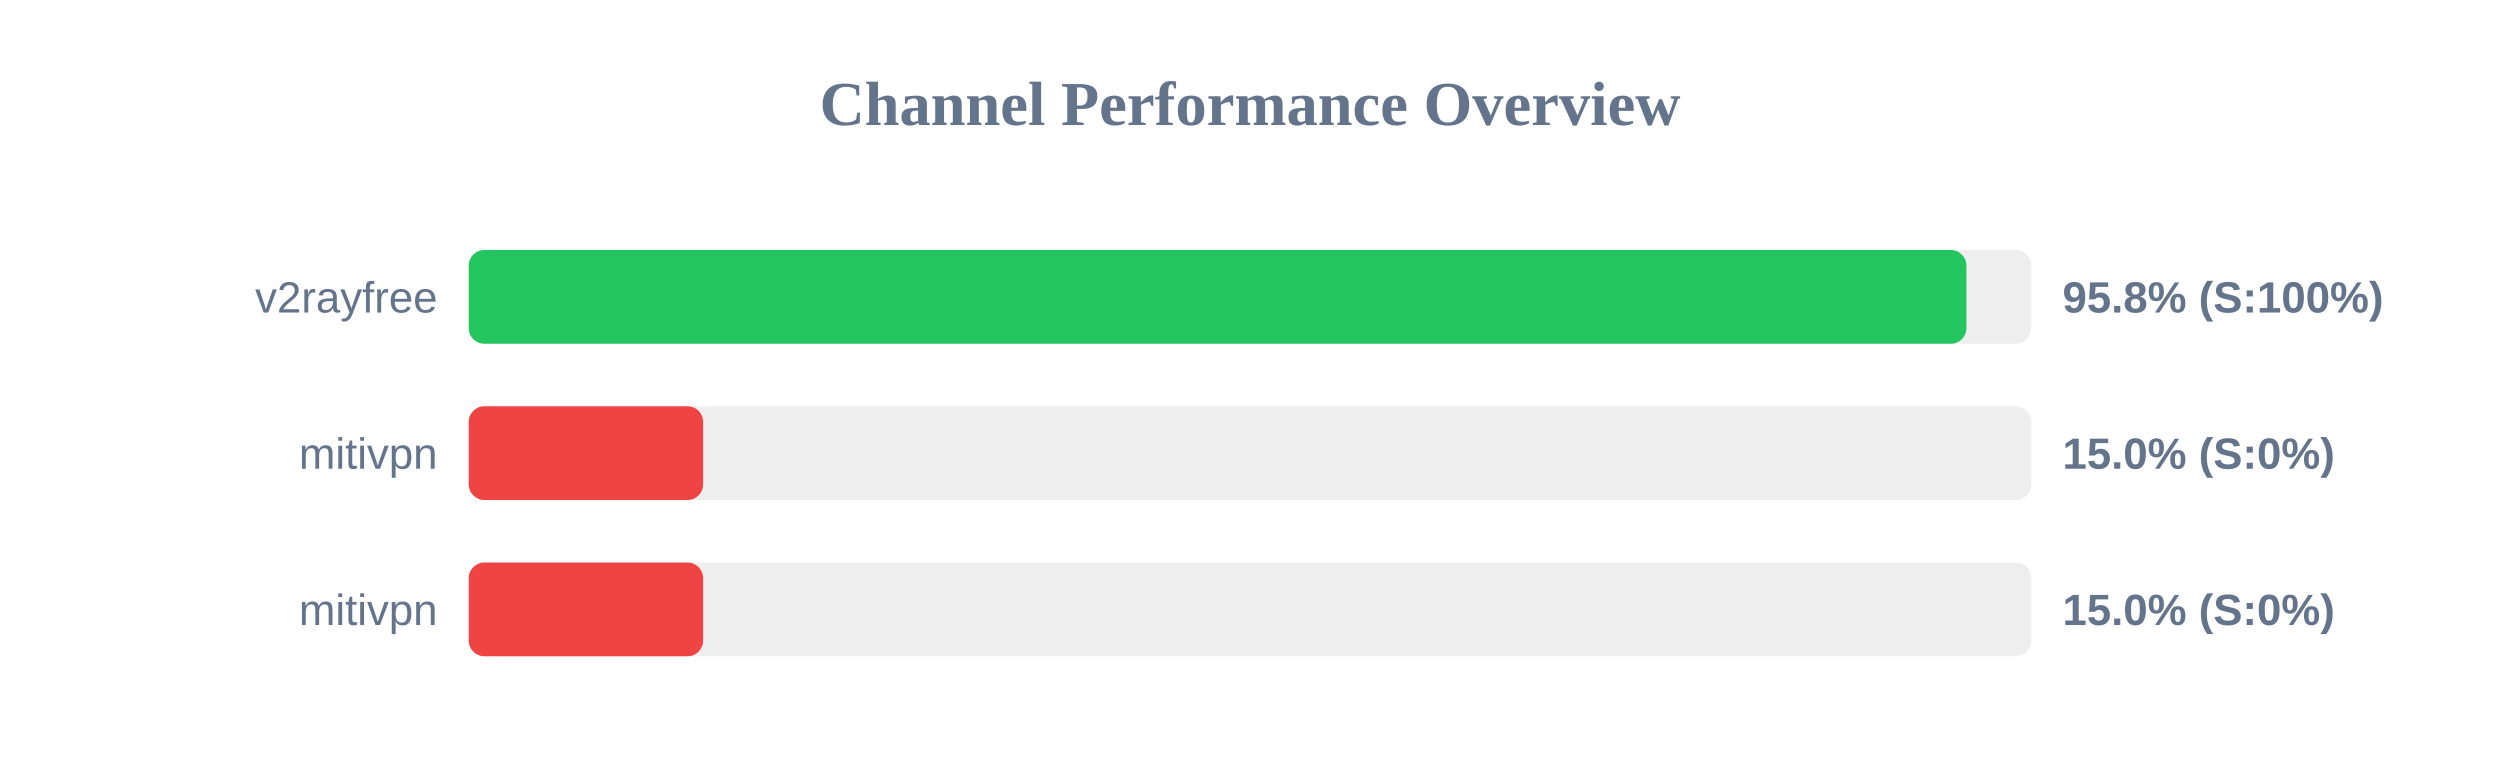
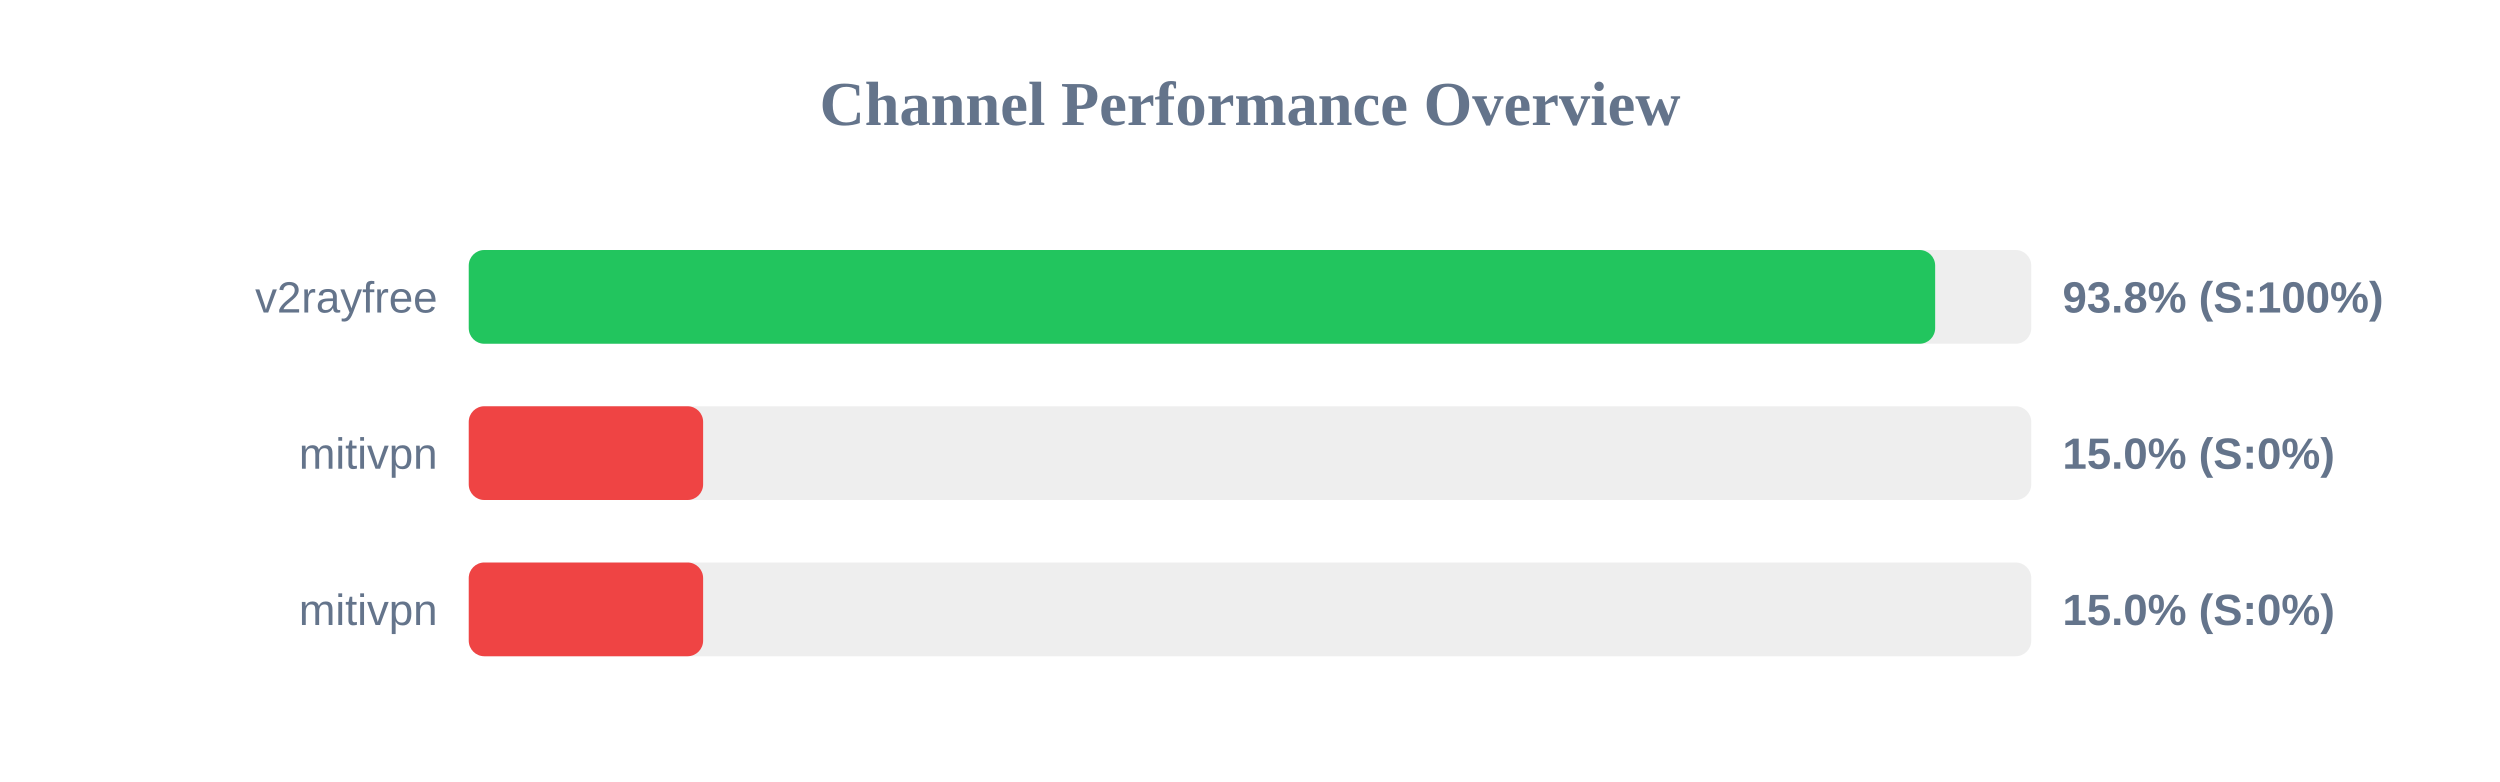
<svg xmlns="http://www.w3.org/2000/svg" width="800" height="250" version="1.1">
  <style>
        .row { font: 14px Arial; fill: #64748b; }
        .score { font: bold 14px Arial; fill: #64748b; }
    </style>
  <text x="400" y="40" text-anchor="middle" font-size="20px" font-weight="bold" fill="#64748b">Channel Performance Overview</text>
  <rect x="150" y="80" width="500" height="30" fill="#eee" rx="5" />
-   <rect x="150" y="80" width="479.25" height="30" fill="#22c55e" rx="5" />
+   <rect x="150" y="80" width="469.25" height="30" fill="#22c55e" rx="5" />
  <text x="140" y="100" text-anchor="end" class="row">v2rayfree</text>
-   <text x="660" y="100" text-anchor="start" class="score">95.8% (S:100%)</text>
+   <text x="660" y="100" text-anchor="start" class="score">93.8% (S:100%)</text>
  <rect x="150" y="130" width="500" height="30" fill="#eee" rx="5" />
  <rect x="150" y="130" width="75.0" height="30" fill="#ef4444" rx="5" />
  <text x="140" y="150" text-anchor="end" class="row">mitivpn</text>
  <text x="660" y="150" text-anchor="start" class="score">15.0% (S:0%)</text>
  <rect x="150" y="180" width="500" height="30" fill="#eee" rx="5" />
  <rect x="150" y="180" width="75.0" height="30" fill="#ef4444" rx="5" />
  <text x="140" y="200" text-anchor="end" class="row">mitivpn</text>
  <text x="660" y="200" text-anchor="start" class="score">15.0% (S:0%)</text>
</svg>
